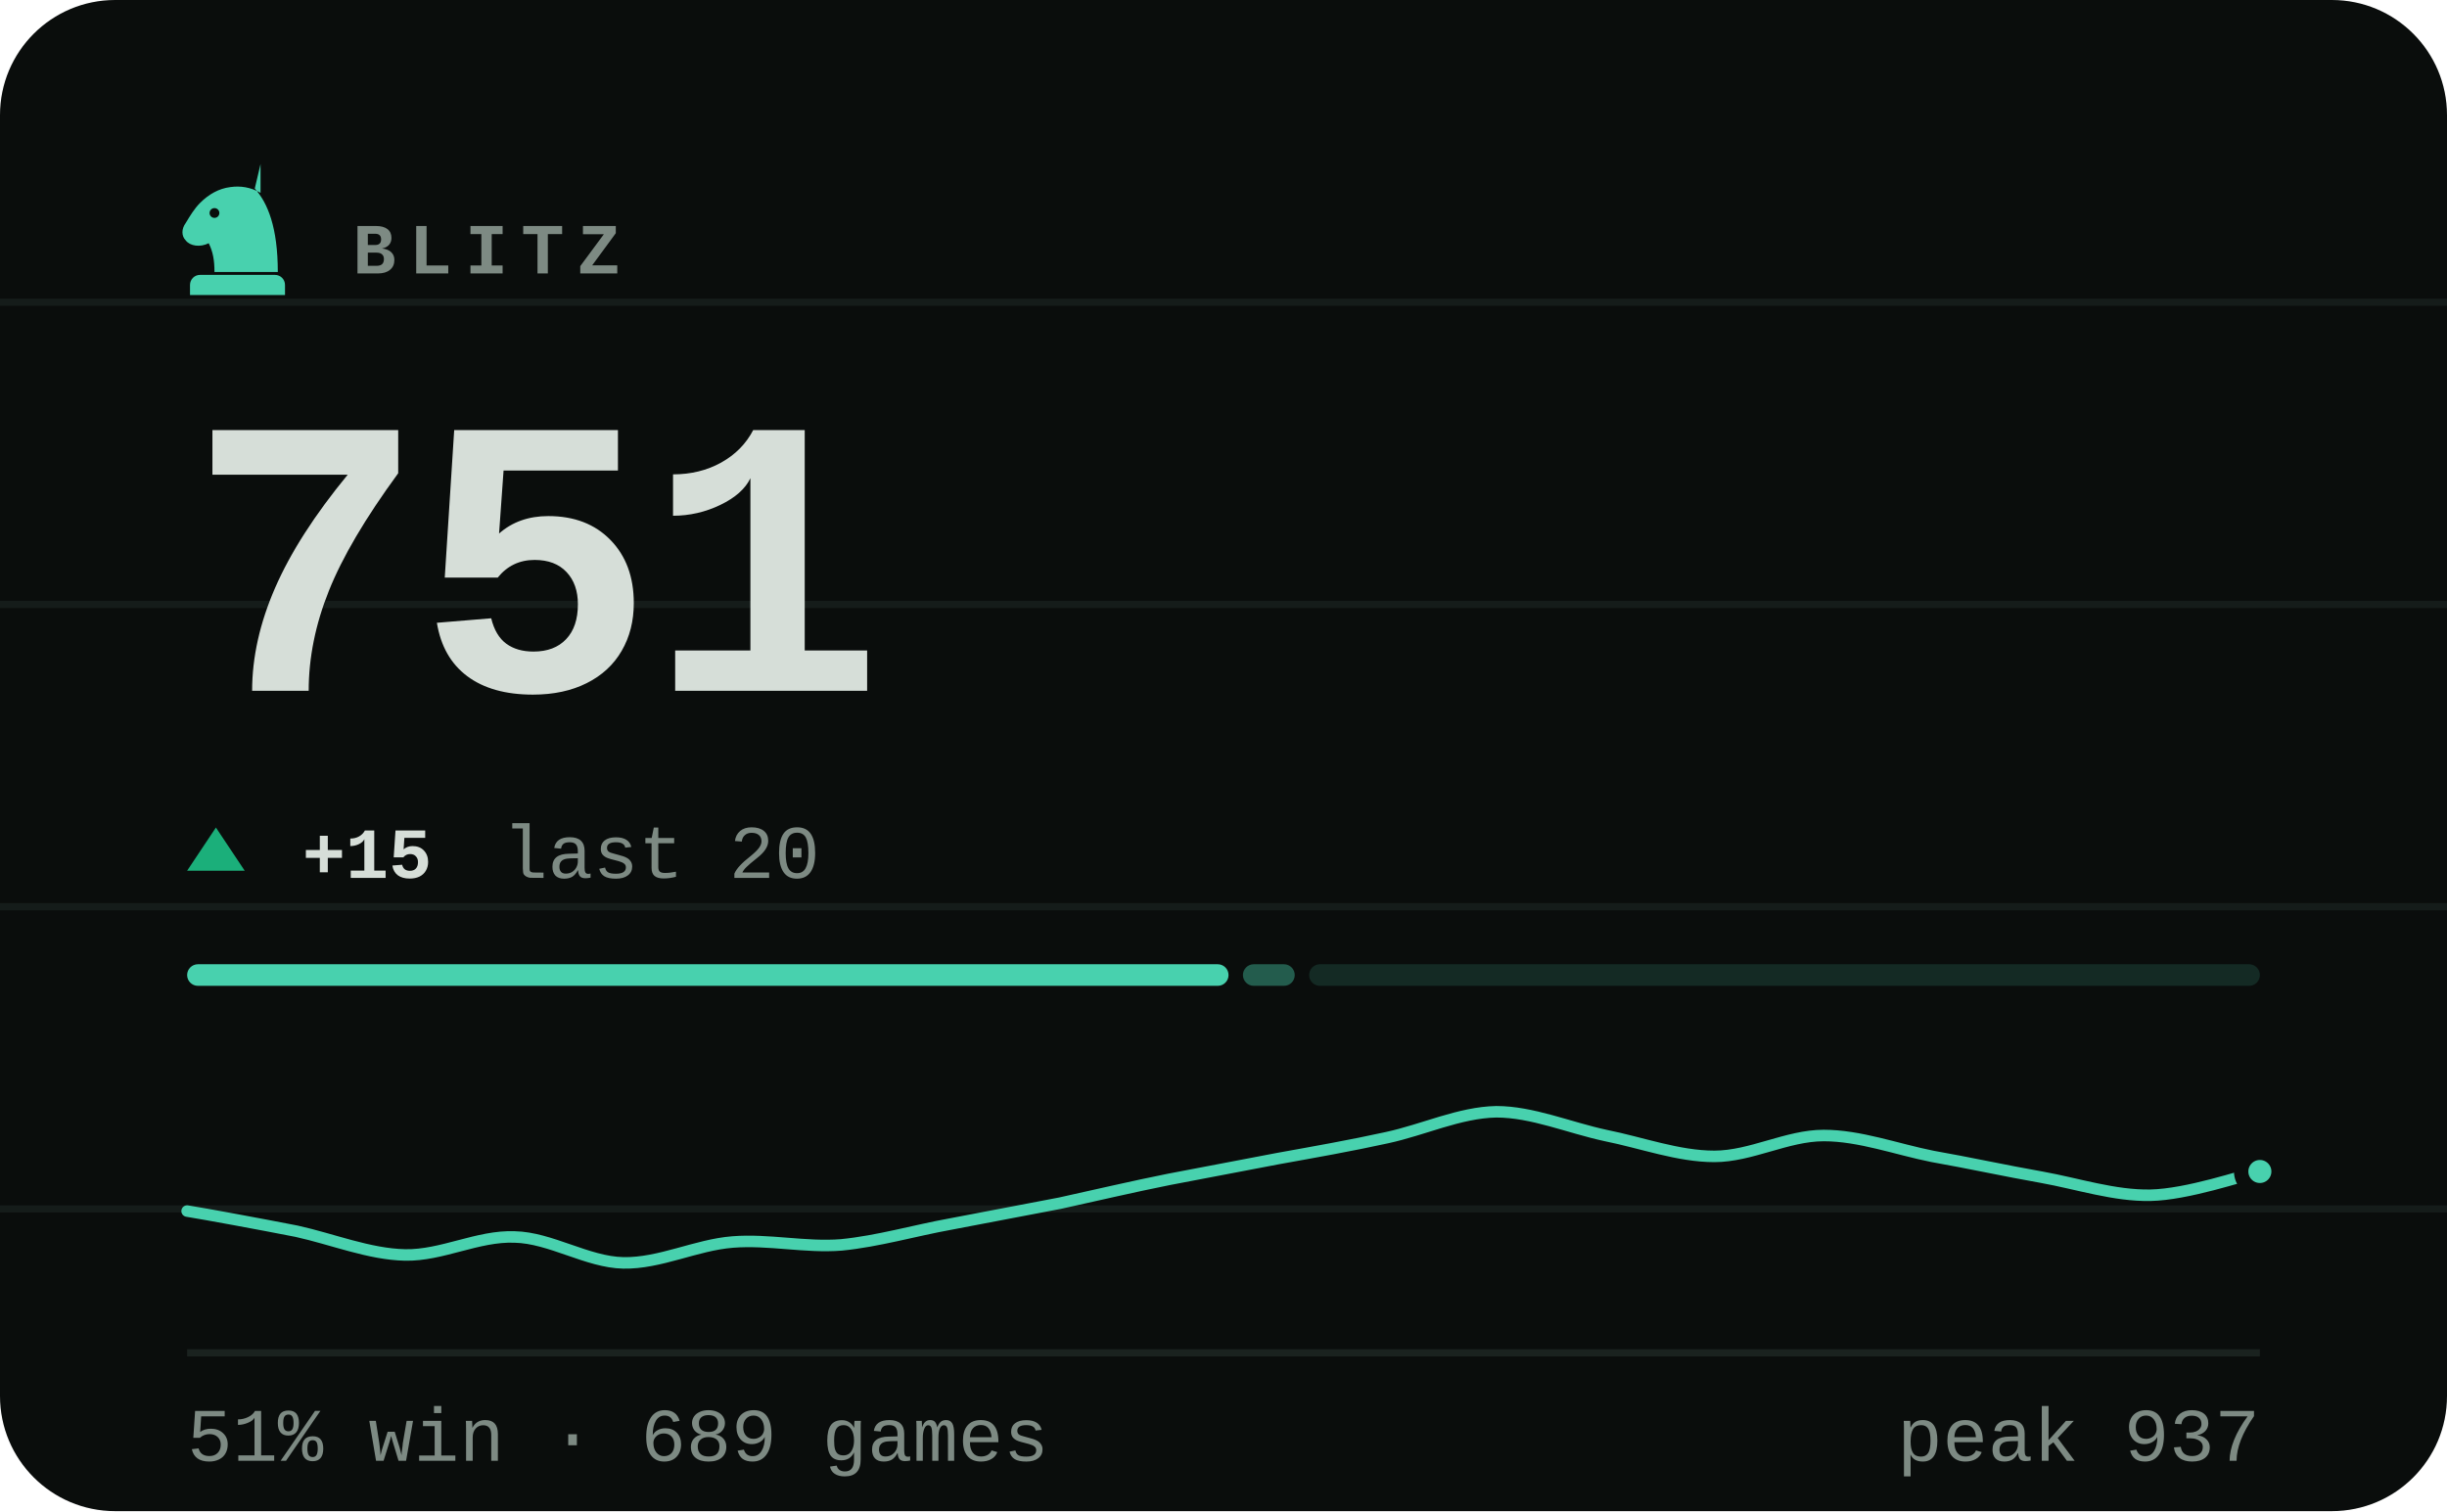
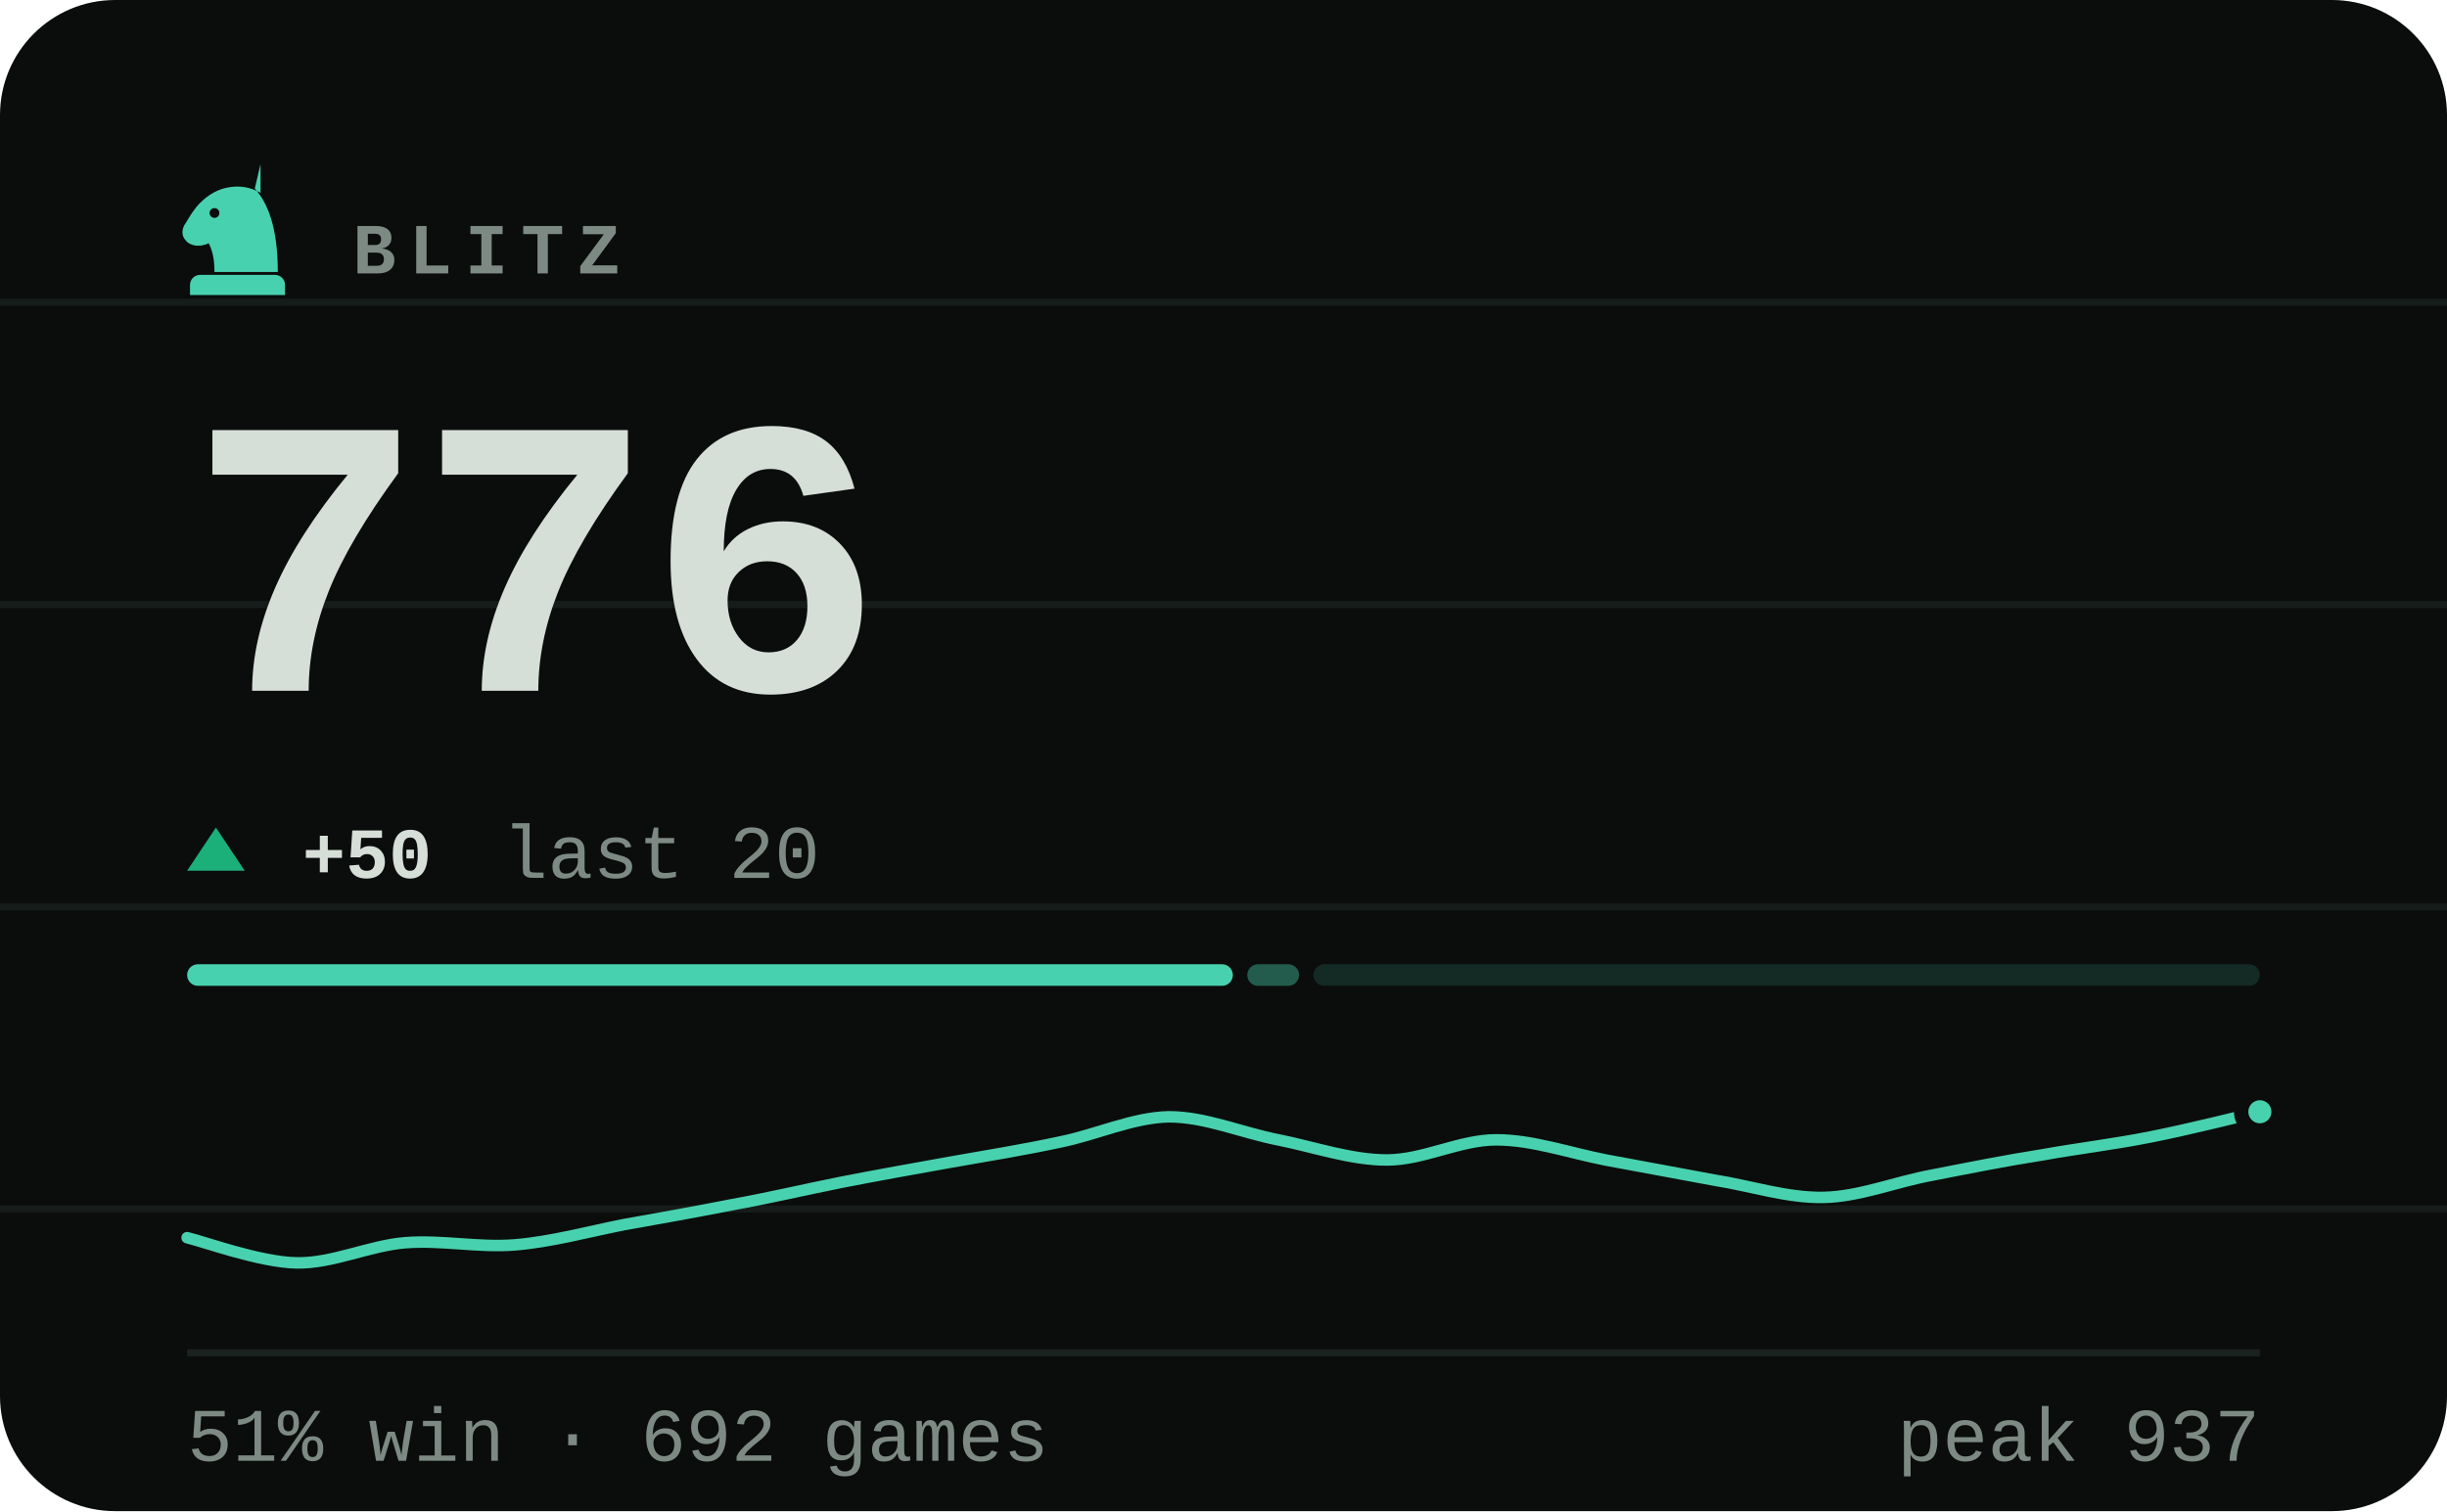
- <svg xmlns="http://www.w3.org/2000/svg" viewBox="0 0 340 210" width="340" height="210" role="img" aria-label="BLITZ rating 751, 51% win rate over 689 games">
+ <svg xmlns="http://www.w3.org/2000/svg" viewBox="0 0 340 210" width="340" height="210" role="img" aria-label="BLITZ rating 776, 51% win rate over 692 games">
  <style>svg{font-family:ui-monospace,'SF Mono',Menlo,Consolas,'Liberation Mono',monospace}text{fill:#d6ded8;white-space:pre}.bg{fill:#0a0d0c}.acc{fill:#48d1ae}.win{fill:#1baf7a}.draw{fill:#8b8f96}.loss{fill:#d03b3b}.lbl{font-size:10px;font-weight:600;letter-spacing:.18em;fill:#7d8a83}.cap{font-size:10.5px;font-weight:500;fill:#7d8a83}.num{font-family:ui-monospace,'SF Mono',Menlo,Consolas,'Liberation Mono',monospace;font-weight:700;letter-spacing:-.02em}.tick{font-size:9px;font-weight:500;fill:#7d8a83;opacity:.75}.dl{font-size:10px;font-weight:600}.rule{stroke:#1a221f;stroke-width:1;fill:none}.grid{stroke:#1a221f;stroke-width:1;fill:none;opacity:.7}.ln{fill:none;stroke:#48d1ae;stroke-width:2;stroke-linecap:round;stroke-linejoin:round}.ring{stroke:#0a0d0c;stroke-width:2}.hollow{fill:none;stroke-width:1.5}.sq{fill:#d6ded8;opacity:.035}</style>
  <rect class="bg" width="340" height="210" rx="16" />
  <line class="grid" x1="0" y1="42" x2="340" y2="42" opacity=".5" />
  <line class="grid" x1="0" y1="84" x2="340" y2="84" opacity=".5" />
  <line class="grid" x1="0" y1="126" x2="340" y2="126" opacity=".5" />
  <line class="grid" x1="0" y1="168" x2="340" y2="168" opacity=".5" />
  <g class="acc" transform="translate(23.0,21.8) scale(0.2)">
    <path fill-rule="evenodd" d="M66 5l-4 17c9 10 16 27 16 58H34c0-8-1-14-4-20-6 3-13 2-16-2-3-3-3-8 0-12 3-5 6-10 10-14 6-6 13-10 21-11 7-1 14 0 21 4zM37.4 39a3.4 3.4 0 1 0-6.8 0 3.4 3.4 0 1 0 6.8 0zM24 82h52c3.9 0 7 3.1 7 7v7H17v-7c0-3.9 3.1-7 7-7z" />
  </g>
  <text class="lbl" x="49" y="38">BLITZ</text>
-   <text class="num" x="26" y="96" style="font-size:55px">751</text>
+   <text class="num" x="26" y="96" style="font-size:55px">776</text>
  <path fill="#1baf7a" d="M30 115L34 121H26Z" />
-   <text class="dl" x="42" y="122" fill="#1baf7a">+15</text>
+   <text class="dl" x="42" y="122" fill="#1baf7a">+50</text>
  <text class="cap" x="69.8" y="122">last 20</text>
-   <rect x="26.0" y="134" width="144.7" height="3" rx="1.5" fill="#48d1ae" opacity="1" />
-   <rect x="172.7" y="134" width="7.2" height="3" rx="1.5" fill="#48d1ae" opacity="0.4" />
-   <rect x="181.9" y="134" width="132.1" height="3" rx="1.5" fill="#48d1ae" opacity="0.15" />
-   <path class="ln" style="stroke-width:1.6" d="M26.0 168.3C28.5 168.7 36.1 170.1 41.2 171.1C46.2 172.2 51.3 174.3 56.3 174.4C61.4 174.5 66.4 171.7 71.5 171.9C76.5 172.0 81.6 175.4 86.6 175.5C91.7 175.6 96.7 173.0 101.8 172.6C106.8 172.2 111.9 173.4 116.9 173.0C122.0 172.5 127.1 171.0 132.1 170.1C137.2 169.1 142.2 168.2 147.3 167.2C152.3 166.1 157.4 164.9 162.4 163.9C167.5 162.9 172.5 162.0 177.6 161.0C182.6 160.1 187.7 159.2 192.7 158.1C197.8 157.0 202.8 154.6 207.9 154.5C212.9 154.5 218.0 156.7 223.1 157.8C228.1 158.8 233.2 160.7 238.2 160.7C243.3 160.7 248.3 157.8 253.4 157.8C258.4 157.8 263.5 159.7 268.5 160.7C273.6 161.6 278.6 162.7 283.7 163.6C288.7 164.5 293.8 166.2 298.8 166.1C303.9 166.0 311.5 163.4 314.0 162.8" />
-   <circle class="acc ring" cx="314.0" cy="162.8" r="2.6" />
+   <rect x="26.0" y="134" width="145.3" height="3" rx="1.5" fill="#48d1ae" opacity="1" />
+   <rect x="173.3" y="134" width="7.2" height="3" rx="1.5" fill="#48d1ae" opacity="0.4" />
+   <rect x="182.5" y="134" width="131.5" height="3" rx="1.5" fill="#48d1ae" opacity="0.15" />
+   <path class="ln" style="stroke-width:1.6" d="M26.0 172.0C28.5 172.6 36.1 175.4 41.2 175.5C46.2 175.6 51.3 173.1 56.3 172.7C61.4 172.3 66.4 173.4 71.5 173.0C76.5 172.6 81.6 171.2 86.6 170.2C91.7 169.3 96.7 168.4 101.8 167.4C106.8 166.5 111.9 165.3 116.9 164.3C122.0 163.3 127.1 162.4 132.1 161.5C137.2 160.6 142.2 159.8 147.3 158.7C152.3 157.7 157.4 155.3 162.4 155.2C167.5 155.2 172.5 157.4 177.6 158.4C182.6 159.4 187.7 161.2 192.7 161.2C197.8 161.2 202.8 158.4 207.9 158.4C212.9 158.4 218.0 160.2 223.1 161.2C228.1 162.1 233.2 163.1 238.2 164.0C243.3 164.8 248.3 166.5 253.4 166.4C258.4 166.3 263.5 164.2 268.5 163.3C273.6 162.3 278.6 161.3 283.7 160.5C288.7 159.6 293.8 159.0 298.8 158.0C303.9 157.0 311.5 155.1 314.0 154.5" />
+   <circle class="acc ring" cx="314.0" cy="154.5" r="2.6" />
  <line class="rule" x1="26" y1="188" x2="314" y2="188" />
-   <text class="cap" x="26" y="203">51% win · 689 games</text>
+   <text class="cap" x="26" y="203">51% win · 692 games</text>
  <text class="cap" x="314" y="203" text-anchor="end">peak 937</text>
</svg>
